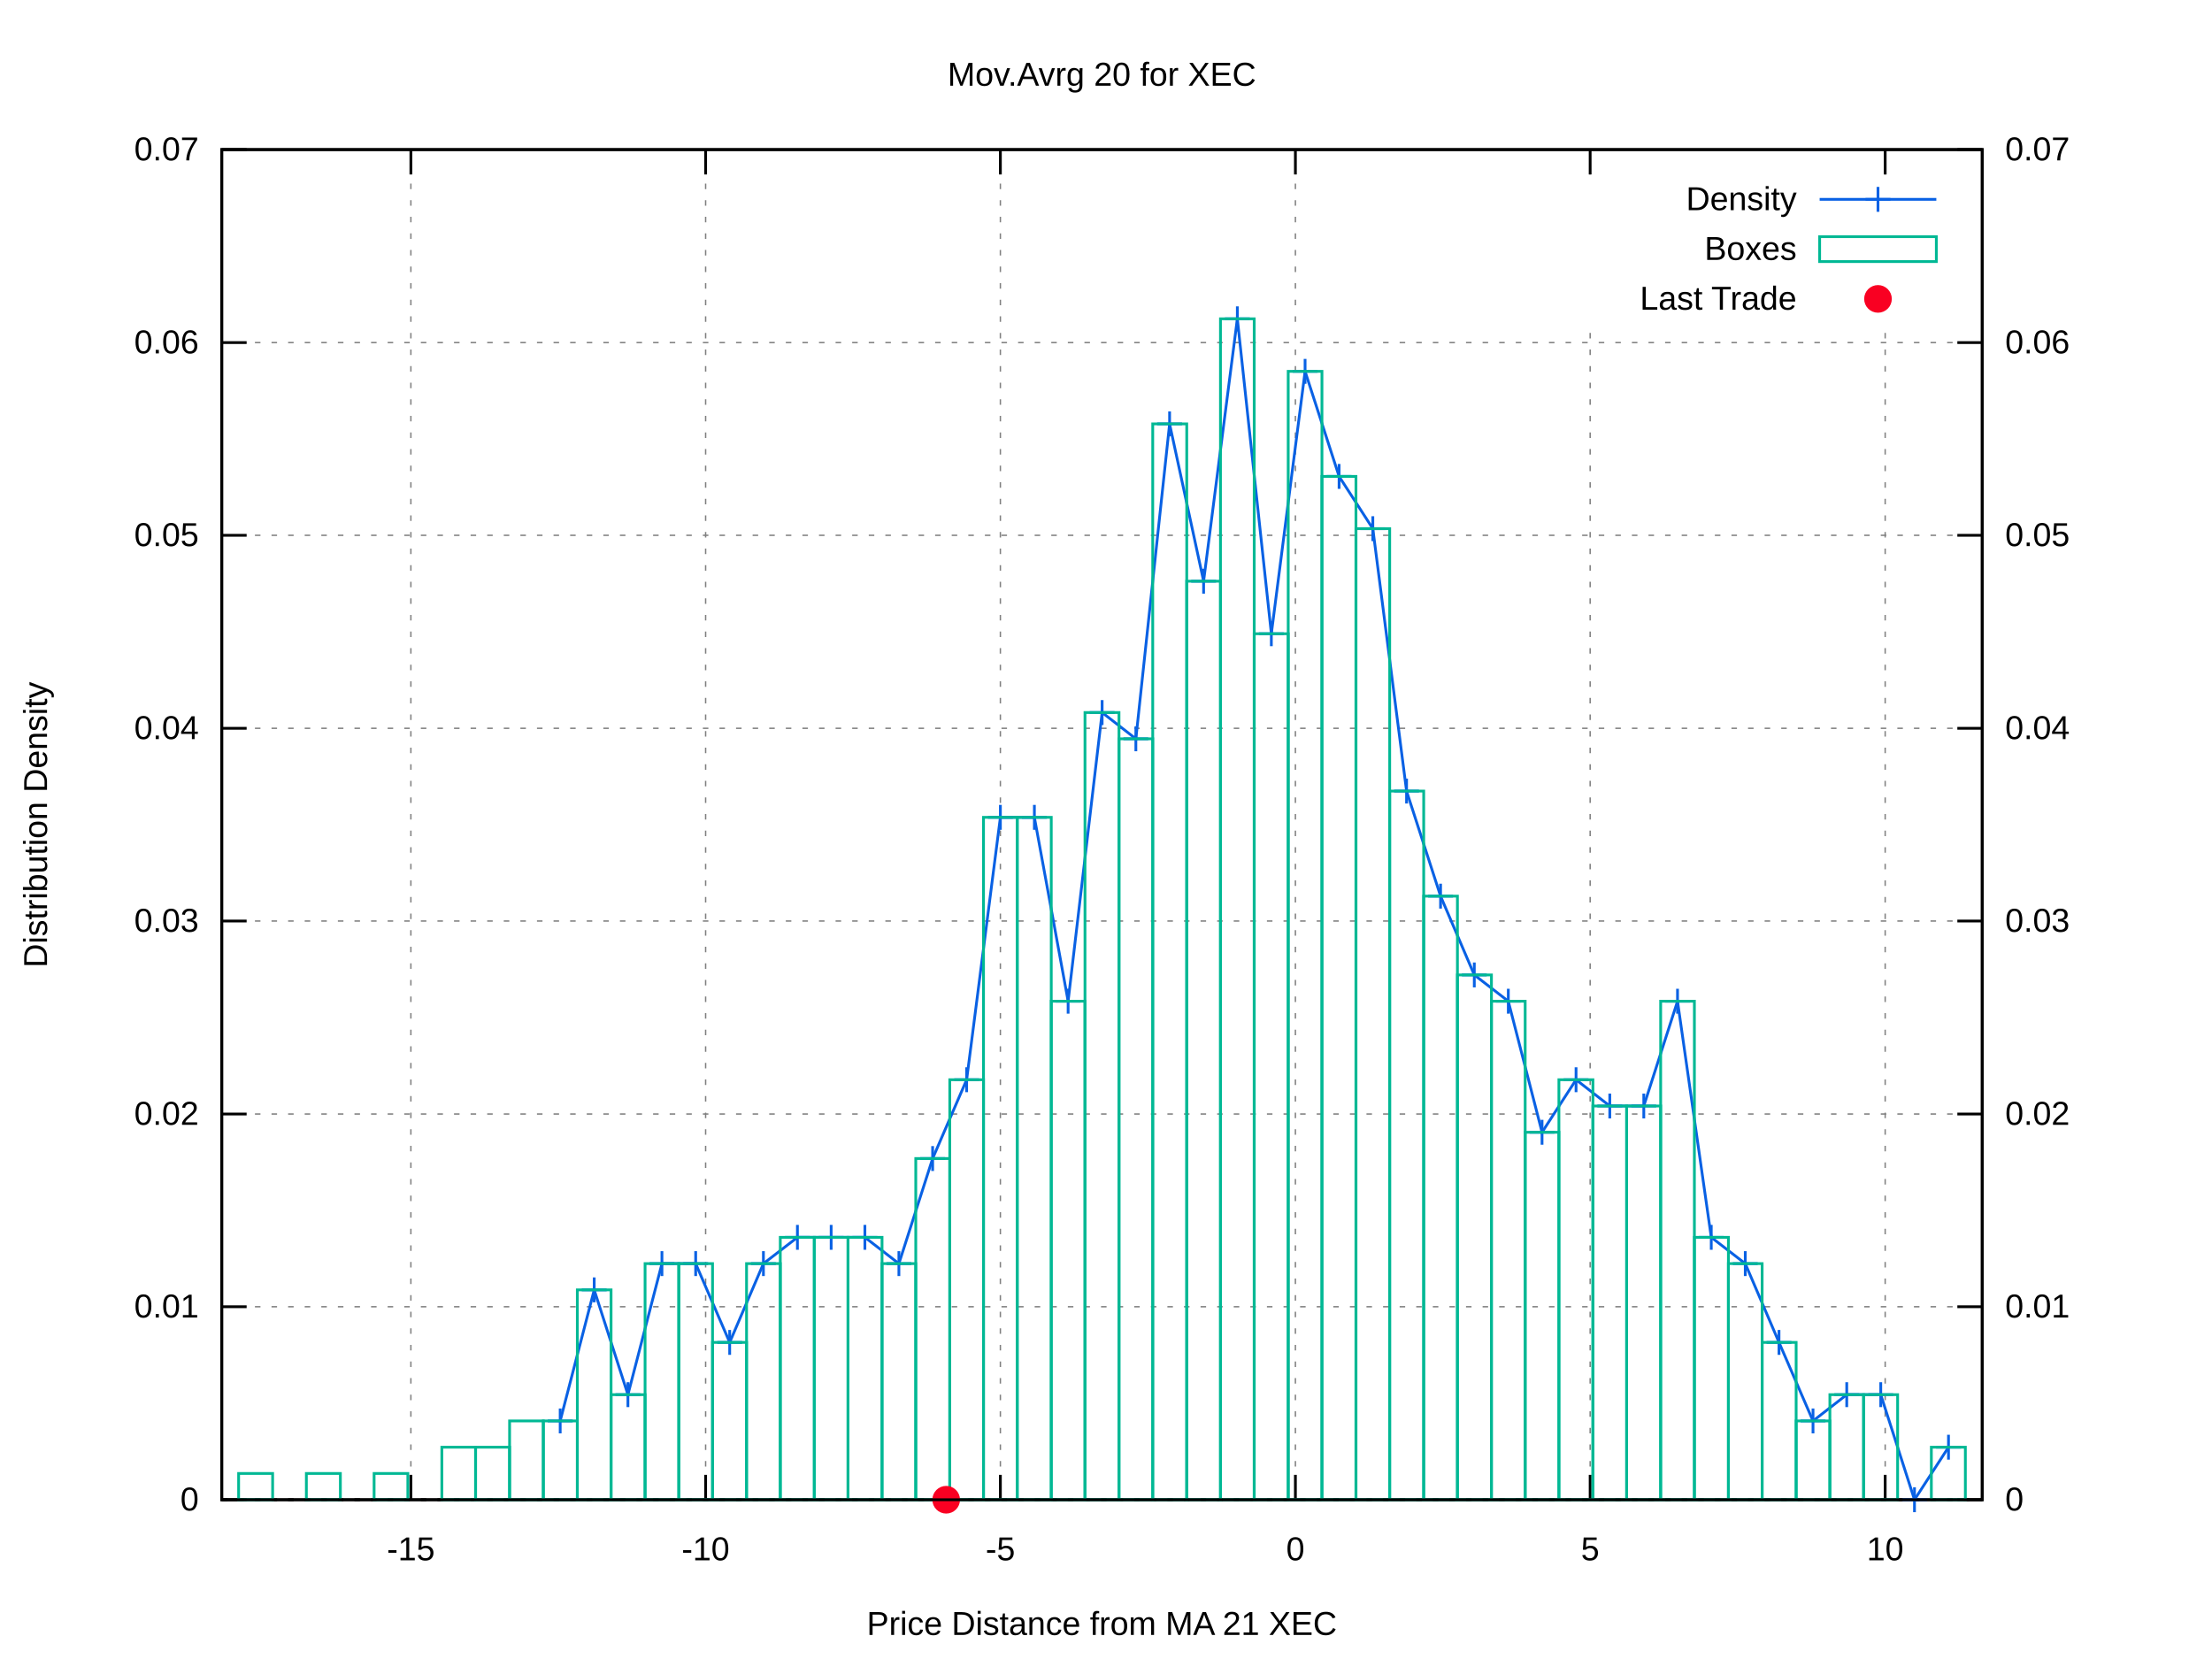
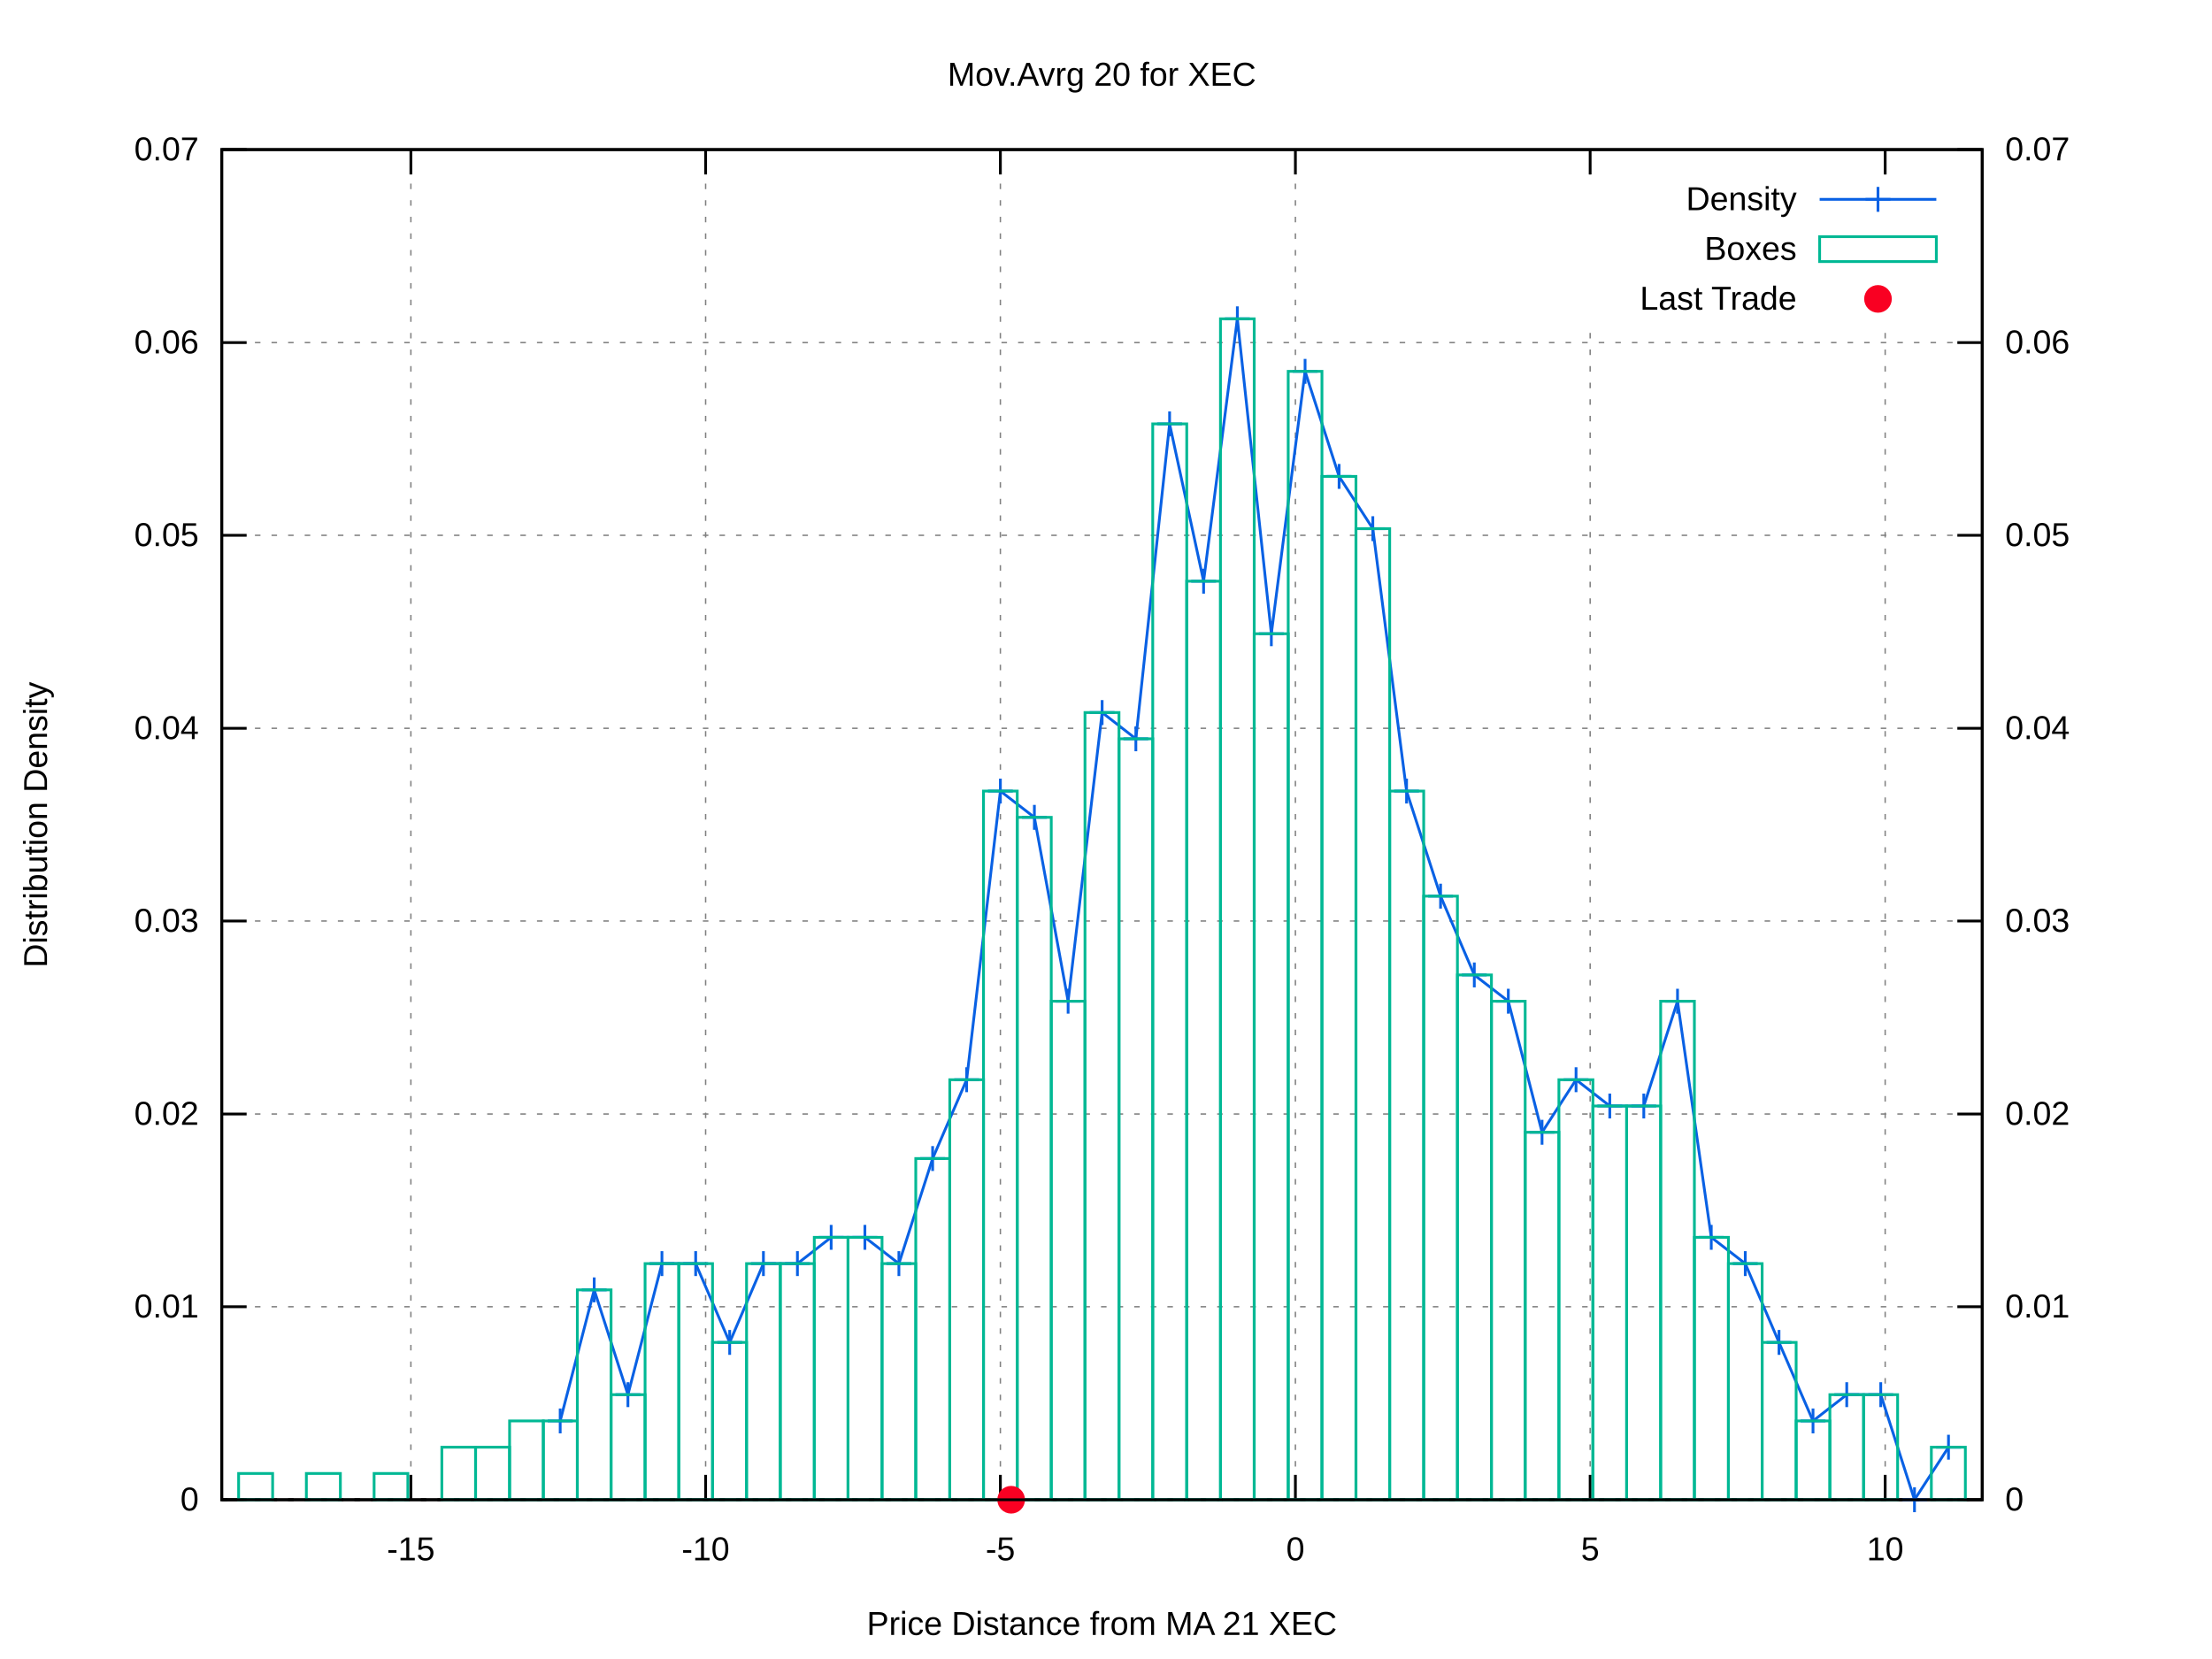
<svg xmlns="http://www.w3.org/2000/svg" xmlns:xlink="http://www.w3.org/1999/xlink" viewBox="0 0 800 600">
  <g id="gnuplot_canvas">
    <rect x="0" y="0" width="800" height="600" fill="#ffffff" />
    <defs>
      <circle id="gpDot" r="0.5" stroke-width="0.5" />
      <path id="gpPt0" stroke-width="0.222" stroke="currentColor" d="M-1,0 h2 M0,-1 v2" />
      <path id="gpPt1" stroke-width="0.222" stroke="currentColor" d="M-1,-1 L1,1 M1,-1 L-1,1" />
      <path id="gpPt2" stroke-width="0.222" stroke="currentColor" d="M-1,0 L1,0 M0,-1 L0,1 M-1,-1 L1,1 M-1,1 L1,-1" />
      <rect id="gpPt3" stroke-width="0.222" stroke="currentColor" x="-1" y="-1" width="2" height="2" />
      <rect id="gpPt4" stroke-width="0.222" stroke="currentColor" fill="currentColor" x="-1" y="-1" width="2" height="2" />
      <circle id="gpPt5" stroke-width="0.222" stroke="currentColor" cx="0" cy="0" r="1" />
      <use xlink:href="#gpPt5" id="gpPt6" fill="currentColor" stroke="none" />
      <path id="gpPt7" stroke-width="0.222" stroke="currentColor" d="M0,-1.33 L-1.33,0.67 L1.33,0.67 z" />
      <use xlink:href="#gpPt7" id="gpPt8" fill="currentColor" stroke="none" />
      <use xlink:href="#gpPt7" id="gpPt9" stroke="currentColor" transform="rotate(180)" />
      <use xlink:href="#gpPt9" id="gpPt10" fill="currentColor" stroke="none" />
      <use xlink:href="#gpPt3" id="gpPt11" stroke="currentColor" transform="rotate(45)" />
      <use xlink:href="#gpPt11" id="gpPt12" fill="currentColor" stroke="none" />
      <path id="gpPt13" stroke-width="0.222" stroke="currentColor" d="M0,1.330 L1.265,0.411 L0.782,-1.067 L-0.782,-1.076 L-1.265,0.411 z" />
      <use xlink:href="#gpPt13" id="gpPt14" fill="currentColor" stroke="none" />
      <filter id="textbox" filterUnits="objectBoundingBox" x="0" y="0" height="1" width="1">
        <feFlood flood-color="#FFFFFF" flood-opacity="1" result="bgnd" />
        <feComposite in="SourceGraphic" in2="bgnd" operator="atop" />
      </filter>
      <filter id="greybox" filterUnits="objectBoundingBox" x="0" y="0" height="1" width="1">
        <feFlood flood-color="lightgrey" flood-opacity="1" result="grey" />
        <feComposite in="SourceGraphic" in2="grey" operator="atop" />
      </filter>
    </defs>
    <g fill="none" color="#FFFFFF" stroke="black" stroke-width="1.00" stroke-linecap="butt" stroke-linejoin="miter">
</g>
    <g fill="none" color="black" stroke="currentColor" stroke-width="1.00" stroke-linecap="butt" stroke-linejoin="miter">
</g>
    <g fill="none" color="black" stroke="black" stroke-width="0.50" stroke-linecap="butt" stroke-linejoin="miter">
</g>
    <g fill="none" color="gray" stroke="currentColor" stroke-width="0.50" stroke-linecap="butt" stroke-linejoin="miter">
      <path stroke="gray" stroke-dasharray="2,4" class="gridline" d="M80.2,542.4 L716.9,542.4  " />
    </g>
    <g fill="none" color="gray" stroke="gray" stroke-width="1.00" stroke-linecap="butt" stroke-linejoin="miter">
</g>
    <g fill="none" color="black" stroke="currentColor" stroke-width="1.00" stroke-linecap="butt" stroke-linejoin="miter">
      <path stroke="black" d="M80.2,542.4 L89.2,542.4  " />
      <g transform="translate(71.9,546.3)" stroke="none" fill="black" font-family="arial" font-size="12.00" text-anchor="end">
        <text>
          <tspan font-family="arial"> 0</tspan>
        </text>
      </g>
    </g>
    <g fill="none" color="black" stroke="currentColor" stroke-width="1.00" stroke-linecap="butt" stroke-linejoin="miter">
</g>
    <g fill="none" color="black" stroke="black" stroke-width="0.50" stroke-linecap="butt" stroke-linejoin="miter">
</g>
    <g fill="none" color="gray" stroke="currentColor" stroke-width="0.50" stroke-linecap="butt" stroke-linejoin="miter">
      <path stroke="gray" stroke-dasharray="2,4" class="gridline" d="M80.2,472.6 L716.9,472.6  " />
    </g>
    <g fill="none" color="gray" stroke="gray" stroke-width="1.00" stroke-linecap="butt" stroke-linejoin="miter">
</g>
    <g fill="none" color="black" stroke="currentColor" stroke-width="1.00" stroke-linecap="butt" stroke-linejoin="miter">
      <path stroke="black" d="M80.2,472.6 L89.2,472.6  " />
      <g transform="translate(71.9,476.5)" stroke="none" fill="black" font-family="arial" font-size="12.00" text-anchor="end">
        <text>
          <tspan font-family="arial"> 0.01</tspan>
        </text>
      </g>
    </g>
    <g fill="none" color="black" stroke="currentColor" stroke-width="1.00" stroke-linecap="butt" stroke-linejoin="miter">
</g>
    <g fill="none" color="black" stroke="black" stroke-width="0.50" stroke-linecap="butt" stroke-linejoin="miter">
</g>
    <g fill="none" color="gray" stroke="currentColor" stroke-width="0.50" stroke-linecap="butt" stroke-linejoin="miter">
      <path stroke="gray" stroke-dasharray="2,4" class="gridline" d="M80.2,402.9 L716.9,402.9  " />
    </g>
    <g fill="none" color="gray" stroke="gray" stroke-width="1.00" stroke-linecap="butt" stroke-linejoin="miter">
</g>
    <g fill="none" color="black" stroke="currentColor" stroke-width="1.00" stroke-linecap="butt" stroke-linejoin="miter">
      <path stroke="black" d="M80.2,402.9 L89.2,402.9  " />
      <g transform="translate(71.9,406.8)" stroke="none" fill="black" font-family="arial" font-size="12.00" text-anchor="end">
        <text>
          <tspan font-family="arial"> 0.02</tspan>
        </text>
      </g>
    </g>
    <g fill="none" color="black" stroke="currentColor" stroke-width="1.00" stroke-linecap="butt" stroke-linejoin="miter">
</g>
    <g fill="none" color="black" stroke="black" stroke-width="0.50" stroke-linecap="butt" stroke-linejoin="miter">
</g>
    <g fill="none" color="gray" stroke="currentColor" stroke-width="0.50" stroke-linecap="butt" stroke-linejoin="miter">
      <path stroke="gray" stroke-dasharray="2,4" class="gridline" d="M80.2,333.1 L716.9,333.1  " />
    </g>
    <g fill="none" color="gray" stroke="gray" stroke-width="1.00" stroke-linecap="butt" stroke-linejoin="miter">
</g>
    <g fill="none" color="black" stroke="currentColor" stroke-width="1.00" stroke-linecap="butt" stroke-linejoin="miter">
      <path stroke="black" d="M80.2,333.1 L89.2,333.1  " />
      <g transform="translate(71.9,337.0)" stroke="none" fill="black" font-family="arial" font-size="12.00" text-anchor="end">
        <text>
          <tspan font-family="arial"> 0.03</tspan>
        </text>
      </g>
    </g>
    <g fill="none" color="black" stroke="currentColor" stroke-width="1.00" stroke-linecap="butt" stroke-linejoin="miter">
</g>
    <g fill="none" color="black" stroke="black" stroke-width="0.50" stroke-linecap="butt" stroke-linejoin="miter">
</g>
    <g fill="none" color="gray" stroke="currentColor" stroke-width="0.50" stroke-linecap="butt" stroke-linejoin="miter">
      <path stroke="gray" stroke-dasharray="2,4" class="gridline" d="M80.2,263.4 L716.9,263.4  " />
    </g>
    <g fill="none" color="gray" stroke="gray" stroke-width="1.00" stroke-linecap="butt" stroke-linejoin="miter">
</g>
    <g fill="none" color="black" stroke="currentColor" stroke-width="1.00" stroke-linecap="butt" stroke-linejoin="miter">
      <path stroke="black" d="M80.2,263.4 L89.2,263.4  " />
      <g transform="translate(71.9,267.3)" stroke="none" fill="black" font-family="arial" font-size="12.00" text-anchor="end">
        <text>
          <tspan font-family="arial"> 0.04</tspan>
        </text>
      </g>
    </g>
    <g fill="none" color="black" stroke="currentColor" stroke-width="1.00" stroke-linecap="butt" stroke-linejoin="miter">
</g>
    <g fill="none" color="black" stroke="black" stroke-width="0.50" stroke-linecap="butt" stroke-linejoin="miter">
</g>
    <g fill="none" color="gray" stroke="currentColor" stroke-width="0.50" stroke-linecap="butt" stroke-linejoin="miter">
      <path stroke="gray" stroke-dasharray="2,4" class="gridline" d="M80.2,193.6 L716.9,193.6  " />
    </g>
    <g fill="none" color="gray" stroke="gray" stroke-width="1.00" stroke-linecap="butt" stroke-linejoin="miter">
</g>
    <g fill="none" color="black" stroke="currentColor" stroke-width="1.00" stroke-linecap="butt" stroke-linejoin="miter">
      <path stroke="black" d="M80.2,193.6 L89.2,193.6  " />
      <g transform="translate(71.9,197.5)" stroke="none" fill="black" font-family="arial" font-size="12.00" text-anchor="end">
        <text>
          <tspan font-family="arial"> 0.05</tspan>
        </text>
      </g>
    </g>
    <g fill="none" color="black" stroke="currentColor" stroke-width="1.00" stroke-linecap="butt" stroke-linejoin="miter">
</g>
    <g fill="none" color="black" stroke="black" stroke-width="0.50" stroke-linecap="butt" stroke-linejoin="miter">
</g>
    <g fill="none" color="gray" stroke="currentColor" stroke-width="0.50" stroke-linecap="butt" stroke-linejoin="miter">
      <path stroke="gray" stroke-dasharray="2,4" class="gridline" d="M80.2,123.9 L716.9,123.9  " />
    </g>
    <g fill="none" color="gray" stroke="gray" stroke-width="1.00" stroke-linecap="butt" stroke-linejoin="miter">
</g>
    <g fill="none" color="black" stroke="currentColor" stroke-width="1.00" stroke-linecap="butt" stroke-linejoin="miter">
      <path stroke="black" d="M80.2,123.9 L89.2,123.9  " />
      <g transform="translate(71.9,127.8)" stroke="none" fill="black" font-family="arial" font-size="12.00" text-anchor="end">
        <text>
          <tspan font-family="arial"> 0.06</tspan>
        </text>
      </g>
    </g>
    <g fill="none" color="black" stroke="currentColor" stroke-width="1.00" stroke-linecap="butt" stroke-linejoin="miter">
</g>
    <g fill="none" color="black" stroke="black" stroke-width="0.50" stroke-linecap="butt" stroke-linejoin="miter">
</g>
    <g fill="none" color="gray" stroke="currentColor" stroke-width="0.50" stroke-linecap="butt" stroke-linejoin="miter">
      <path stroke="gray" stroke-dasharray="2,4" class="gridline" d="M80.2,54.1 L716.9,54.1  " />
    </g>
    <g fill="none" color="gray" stroke="gray" stroke-width="1.00" stroke-linecap="butt" stroke-linejoin="miter">
</g>
    <g fill="none" color="black" stroke="currentColor" stroke-width="1.00" stroke-linecap="butt" stroke-linejoin="miter">
      <path stroke="black" d="M80.2,54.1 L89.2,54.1  " />
      <g transform="translate(71.9,58.0)" stroke="none" fill="black" font-family="arial" font-size="12.00" text-anchor="end">
        <text>
          <tspan font-family="arial"> 0.07</tspan>
        </text>
      </g>
    </g>
    <g fill="none" color="black" stroke="currentColor" stroke-width="1.00" stroke-linecap="butt" stroke-linejoin="miter">
</g>
    <g fill="none" color="black" stroke="black" stroke-width="0.50" stroke-linecap="butt" stroke-linejoin="miter">
</g>
    <g fill="none" color="gray" stroke="currentColor" stroke-width="0.50" stroke-linecap="butt" stroke-linejoin="miter">
      <path stroke="gray" stroke-dasharray="2,4" class="gridline" d="M148.6,542.4 L148.6,54.1  " />
    </g>
    <g fill="none" color="gray" stroke="gray" stroke-width="1.00" stroke-linecap="butt" stroke-linejoin="miter">
</g>
    <g fill="none" color="black" stroke="currentColor" stroke-width="1.00" stroke-linecap="butt" stroke-linejoin="miter">
      <path stroke="black" d="M148.6,542.4 L148.6,533.4 M148.6,54.1 L148.6,63.1  " />
      <g transform="translate(148.6,564.3)" stroke="none" fill="black" font-family="arial" font-size="12.00" text-anchor="middle">
        <text>
          <tspan font-family="arial">-15</tspan>
        </text>
      </g>
    </g>
    <g fill="none" color="black" stroke="currentColor" stroke-width="1.00" stroke-linecap="butt" stroke-linejoin="miter">
</g>
    <g fill="none" color="black" stroke="black" stroke-width="0.50" stroke-linecap="butt" stroke-linejoin="miter">
</g>
    <g fill="none" color="gray" stroke="currentColor" stroke-width="0.50" stroke-linecap="butt" stroke-linejoin="miter">
      <path stroke="gray" stroke-dasharray="2,4" class="gridline" d="M255.2,542.4 L255.2,54.1  " />
    </g>
    <g fill="none" color="gray" stroke="gray" stroke-width="1.00" stroke-linecap="butt" stroke-linejoin="miter">
</g>
    <g fill="none" color="black" stroke="currentColor" stroke-width="1.00" stroke-linecap="butt" stroke-linejoin="miter">
      <path stroke="black" d="M255.2,542.4 L255.2,533.4 M255.2,54.1 L255.2,63.1  " />
      <g transform="translate(255.2,564.3)" stroke="none" fill="black" font-family="arial" font-size="12.00" text-anchor="middle">
        <text>
          <tspan font-family="arial">-10</tspan>
        </text>
      </g>
    </g>
    <g fill="none" color="black" stroke="currentColor" stroke-width="1.00" stroke-linecap="butt" stroke-linejoin="miter">
</g>
    <g fill="none" color="black" stroke="black" stroke-width="0.50" stroke-linecap="butt" stroke-linejoin="miter">
</g>
    <g fill="none" color="gray" stroke="currentColor" stroke-width="0.50" stroke-linecap="butt" stroke-linejoin="miter">
      <path stroke="gray" stroke-dasharray="2,4" class="gridline" d="M361.8,542.4 L361.8,54.1  " />
    </g>
    <g fill="none" color="gray" stroke="gray" stroke-width="1.00" stroke-linecap="butt" stroke-linejoin="miter">
</g>
    <g fill="none" color="black" stroke="currentColor" stroke-width="1.00" stroke-linecap="butt" stroke-linejoin="miter">
      <path stroke="black" d="M361.8,542.4 L361.8,533.4 M361.8,54.1 L361.8,63.1  " />
      <g transform="translate(361.8,564.3)" stroke="none" fill="black" font-family="arial" font-size="12.00" text-anchor="middle">
        <text>
          <tspan font-family="arial">-5</tspan>
        </text>
      </g>
    </g>
    <g fill="none" color="black" stroke="currentColor" stroke-width="1.00" stroke-linecap="butt" stroke-linejoin="miter">
</g>
    <g fill="none" color="black" stroke="black" stroke-width="0.50" stroke-linecap="butt" stroke-linejoin="miter">
</g>
    <g fill="none" color="gray" stroke="currentColor" stroke-width="0.50" stroke-linecap="butt" stroke-linejoin="miter">
      <path stroke="gray" stroke-dasharray="2,4" class="gridline" d="M468.5,542.4 L468.5,54.1  " />
    </g>
    <g fill="none" color="gray" stroke="gray" stroke-width="1.00" stroke-linecap="butt" stroke-linejoin="miter">
</g>
    <g fill="none" color="black" stroke="currentColor" stroke-width="1.00" stroke-linecap="butt" stroke-linejoin="miter">
      <path stroke="black" d="M468.5,542.4 L468.5,533.4 M468.5,54.1 L468.5,63.1  " />
      <g transform="translate(468.5,564.3)" stroke="none" fill="black" font-family="arial" font-size="12.00" text-anchor="middle">
        <text>
          <tspan font-family="arial"> 0</tspan>
        </text>
      </g>
    </g>
    <g fill="none" color="black" stroke="currentColor" stroke-width="1.00" stroke-linecap="butt" stroke-linejoin="miter">
</g>
    <g fill="none" color="black" stroke="black" stroke-width="0.50" stroke-linecap="butt" stroke-linejoin="miter">
</g>
    <g fill="none" color="gray" stroke="currentColor" stroke-width="0.50" stroke-linecap="butt" stroke-linejoin="miter">
      <path stroke="gray" stroke-dasharray="2,4" class="gridline" d="M575.1,542.4 L575.1,117.1 M575.1,63.1 L575.1,54.1  " />
    </g>
    <g fill="none" color="gray" stroke="gray" stroke-width="1.00" stroke-linecap="butt" stroke-linejoin="miter">
</g>
    <g fill="none" color="black" stroke="currentColor" stroke-width="1.00" stroke-linecap="butt" stroke-linejoin="miter">
      <path stroke="black" d="M575.1,542.4 L575.1,533.4 M575.1,54.1 L575.1,63.1  " />
      <g transform="translate(575.1,564.3)" stroke="none" fill="black" font-family="arial" font-size="12.00" text-anchor="middle">
        <text>
          <tspan font-family="arial"> 5</tspan>
        </text>
      </g>
    </g>
    <g fill="none" color="black" stroke="currentColor" stroke-width="1.00" stroke-linecap="butt" stroke-linejoin="miter">
</g>
    <g fill="none" color="black" stroke="black" stroke-width="0.50" stroke-linecap="butt" stroke-linejoin="miter">
</g>
    <g fill="none" color="gray" stroke="currentColor" stroke-width="0.50" stroke-linecap="butt" stroke-linejoin="miter">
      <path stroke="gray" stroke-dasharray="2,4" class="gridline" d="M681.8,542.4 L681.8,117.1 M681.8,63.1 L681.8,54.1  " />
    </g>
    <g fill="none" color="gray" stroke="gray" stroke-width="1.00" stroke-linecap="butt" stroke-linejoin="miter">
</g>
    <g fill="none" color="black" stroke="currentColor" stroke-width="1.00" stroke-linecap="butt" stroke-linejoin="miter">
      <path stroke="black" d="M681.8,542.4 L681.8,533.4 M681.8,54.1 L681.8,63.1  " />
      <g transform="translate(681.8,564.3)" stroke="none" fill="black" font-family="arial" font-size="12.00" text-anchor="middle">
        <text>
          <tspan font-family="arial"> 10</tspan>
        </text>
      </g>
    </g>
    <g fill="none" color="black" stroke="currentColor" stroke-width="1.00" stroke-linecap="butt" stroke-linejoin="miter">
      <path stroke="black" d="M716.9,542.4 L707.9,542.4  " />
      <g transform="translate(725.2,546.3)" stroke="none" fill="black" font-family="arial" font-size="12.00" text-anchor="start">
        <text>
          <tspan font-family="arial"> 0</tspan>
        </text>
      </g>
    </g>
    <g fill="none" color="black" stroke="currentColor" stroke-width="1.00" stroke-linecap="butt" stroke-linejoin="miter">
      <path stroke="black" d="M716.9,472.6 L707.9,472.6  " />
      <g transform="translate(725.2,476.5)" stroke="none" fill="black" font-family="arial" font-size="12.00" text-anchor="start">
        <text>
          <tspan font-family="arial"> 0.01</tspan>
        </text>
      </g>
    </g>
    <g fill="none" color="black" stroke="currentColor" stroke-width="1.00" stroke-linecap="butt" stroke-linejoin="miter">
      <path stroke="black" d="M716.9,402.9 L707.9,402.9  " />
      <g transform="translate(725.2,406.8)" stroke="none" fill="black" font-family="arial" font-size="12.00" text-anchor="start">
        <text>
          <tspan font-family="arial"> 0.02</tspan>
        </text>
      </g>
    </g>
    <g fill="none" color="black" stroke="currentColor" stroke-width="1.00" stroke-linecap="butt" stroke-linejoin="miter">
      <path stroke="black" d="M716.9,333.1 L707.9,333.1  " />
      <g transform="translate(725.2,337.0)" stroke="none" fill="black" font-family="arial" font-size="12.00" text-anchor="start">
        <text>
          <tspan font-family="arial"> 0.03</tspan>
        </text>
      </g>
    </g>
    <g fill="none" color="black" stroke="currentColor" stroke-width="1.00" stroke-linecap="butt" stroke-linejoin="miter">
      <path stroke="black" d="M716.9,263.4 L707.9,263.4  " />
      <g transform="translate(725.2,267.3)" stroke="none" fill="black" font-family="arial" font-size="12.00" text-anchor="start">
        <text>
          <tspan font-family="arial"> 0.04</tspan>
        </text>
      </g>
    </g>
    <g fill="none" color="black" stroke="currentColor" stroke-width="1.00" stroke-linecap="butt" stroke-linejoin="miter">
      <path stroke="black" d="M716.9,193.6 L707.9,193.6  " />
      <g transform="translate(725.2,197.5)" stroke="none" fill="black" font-family="arial" font-size="12.00" text-anchor="start">
        <text>
          <tspan font-family="arial"> 0.05</tspan>
        </text>
      </g>
    </g>
    <g fill="none" color="black" stroke="currentColor" stroke-width="1.00" stroke-linecap="butt" stroke-linejoin="miter">
      <path stroke="black" d="M716.9,123.9 L707.9,123.9  " />
      <g transform="translate(725.2,127.8)" stroke="none" fill="black" font-family="arial" font-size="12.00" text-anchor="start">
        <text>
          <tspan font-family="arial"> 0.06</tspan>
        </text>
      </g>
    </g>
    <g fill="none" color="black" stroke="currentColor" stroke-width="1.00" stroke-linecap="butt" stroke-linejoin="miter">
      <path stroke="black" d="M716.9,54.1 L707.9,54.1  " />
      <g transform="translate(725.2,58.0)" stroke="none" fill="black" font-family="arial" font-size="12.00" text-anchor="start">
        <text>
          <tspan font-family="arial"> 0.07</tspan>
        </text>
      </g>
    </g>
    <g fill="none" color="black" stroke="currentColor" stroke-width="1.00" stroke-linecap="butt" stroke-linejoin="miter">
</g>
    <g fill="none" color="gray" stroke="currentColor" stroke-width="1.00" stroke-linecap="butt" stroke-linejoin="miter">
      <path stroke="black" stroke-dasharray="2,4" d="M80.2,542.4 L716.9,542.4  " />
    </g>
    <g fill="none" color="black" stroke="currentColor" stroke-width="1.00" stroke-linecap="butt" stroke-linejoin="miter">
      <path stroke="black" d="M80.2,54.1 L80.2,542.4 L716.9,542.4 L716.9,54.1 L80.2,54.1 Z  " />
    </g>
    <g fill="none" color="black" stroke="currentColor" stroke-width="1.00" stroke-linecap="butt" stroke-linejoin="miter">
      <g transform="translate(17.0,298.3) rotate(270)" stroke="none" fill="black" font-family="arial" font-size="12.00" text-anchor="middle">
        <text>
          <tspan font-family="arial">Distribution Density</tspan>
        </text>
      </g>
    </g>
    <g fill="none" color="black" stroke="currentColor" stroke-width="1.00" stroke-linecap="butt" stroke-linejoin="miter">
      <g transform="translate(398.5,591.3)" stroke="none" fill="black" font-family="arial" font-size="12.00" text-anchor="middle">
        <text>
          <tspan font-family="arial">Price Distance from MA 21 XEC</tspan>
        </text>
      </g>
    </g>
    <g fill="none" color="black" stroke="currentColor" stroke-width="1.00" stroke-linecap="butt" stroke-linejoin="miter">
      <g transform="translate(398.5,31.0)" stroke="none" fill="black" font-family="arial" font-size="12.00" text-anchor="middle">
        <text>
          <tspan font-family="arial">Mov.Avrg 20 for XEC </tspan>
        </text>
      </g>
    </g>
    <g id="gnuplot_plot_1">
      <g fill="none" color="black" stroke="currentColor" stroke-width="1.00" stroke-linecap="butt" stroke-linejoin="miter">
        <g transform="translate(649.8,76.0)" stroke="none" fill="black" font-family="arial" font-size="12.00" text-anchor="end">
          <text>
            <tspan font-family="arial">Density</tspan>
          </text>
        </g>
      </g>
      <g fill="none" color="black" stroke="currentColor" stroke-width="1.00" stroke-linecap="butt" stroke-linejoin="miter">
-         <path stroke="rgb(  9,  97, 228)" d="M658.1,72.1 L700.3,72.1 M202.6,513.9 L214.9,466.5 L227.1,504.4 L239.4,457.0 L251.6,457.0 L263.9,485.5   L276.1,457.0 L288.4,447.5 L300.6,447.5 L312.8,447.5 L325.1,457.0 L337.3,419.0 L349.6,390.5 L361.8,295.6   L374.1,295.6 L386.3,362.1 L398.6,257.7 L410.8,267.2 L423.0,153.3 L435.3,210.2 L447.5,115.3 L459.8,229.2   L472.0,134.3 L484.3,172.3 L496.5,191.2 L508.7,286.1 L521.0,324.1 L533.2,352.6 L545.5,362.1 L557.7,409.5   L570.0,390.5 L582.2,400.0 L594.5,400.0 L606.7,362.1 L618.9,447.5 L631.2,457.0 L643.4,485.5 L655.7,513.9   L667.9,504.4 L680.2,504.4 L692.4,542.4 L704.7,523.4  " />
+         <path stroke="rgb(  9,  97, 228)" d="M658.1,72.1 L700.3,72.1 M202.6,513.9 L214.9,466.5 L227.1,504.4 L239.4,457.0 L251.6,457.0 L263.9,485.5   L276.1,457.0 L288.4,457.0 L300.6,447.5 L312.8,447.5 L325.1,457.0 L337.3,419.0 L349.6,390.5 L361.8,286.1   L374.1,295.6 L386.3,362.1 L398.6,257.7 L410.8,267.2 L423.0,153.3 L435.3,210.2 L447.5,115.3 L459.8,229.2   L472.0,134.3 L484.3,172.3 L496.5,191.2 L508.7,286.1 L521.0,324.1 L533.2,352.6 L545.5,362.1 L557.7,409.5   L570.0,390.5 L582.2,400.0 L594.5,400.0 L606.7,362.1 L618.9,447.5 L631.2,457.0 L643.4,485.5 L655.7,513.9   L667.9,504.4 L680.2,504.4 L692.4,542.4 L704.7,523.4  " />
        <use xlink:href="#gpPt0" transform="translate(202.6,513.9) scale(4.50)" color="rgb(  9,  97, 228)" />
        <use xlink:href="#gpPt0" transform="translate(214.9,466.5) scale(4.50)" color="rgb(  9,  97, 228)" />
        <use xlink:href="#gpPt0" transform="translate(227.1,504.4) scale(4.50)" color="rgb(  9,  97, 228)" />
        <use xlink:href="#gpPt0" transform="translate(239.4,457.0) scale(4.50)" color="rgb(  9,  97, 228)" />
        <use xlink:href="#gpPt0" transform="translate(251.6,457.0) scale(4.50)" color="rgb(  9,  97, 228)" />
        <use xlink:href="#gpPt0" transform="translate(263.9,485.5) scale(4.50)" color="rgb(  9,  97, 228)" />
        <use xlink:href="#gpPt0" transform="translate(276.1,457.0) scale(4.50)" color="rgb(  9,  97, 228)" />
-         <use xlink:href="#gpPt0" transform="translate(288.4,447.5) scale(4.50)" color="rgb(  9,  97, 228)" />
+         <use xlink:href="#gpPt0" transform="translate(288.4,457.0) scale(4.50)" color="rgb(  9,  97, 228)" />
        <use xlink:href="#gpPt0" transform="translate(300.6,447.5) scale(4.50)" color="rgb(  9,  97, 228)" />
        <use xlink:href="#gpPt0" transform="translate(312.8,447.5) scale(4.50)" color="rgb(  9,  97, 228)" />
        <use xlink:href="#gpPt0" transform="translate(325.1,457.0) scale(4.50)" color="rgb(  9,  97, 228)" />
        <use xlink:href="#gpPt0" transform="translate(337.3,419.0) scale(4.50)" color="rgb(  9,  97, 228)" />
        <use xlink:href="#gpPt0" transform="translate(349.6,390.5) scale(4.50)" color="rgb(  9,  97, 228)" />
-         <use xlink:href="#gpPt0" transform="translate(361.8,295.6) scale(4.50)" color="rgb(  9,  97, 228)" />
+         <use xlink:href="#gpPt0" transform="translate(361.8,286.1) scale(4.50)" color="rgb(  9,  97, 228)" />
        <use xlink:href="#gpPt0" transform="translate(374.1,295.6) scale(4.50)" color="rgb(  9,  97, 228)" />
        <use xlink:href="#gpPt0" transform="translate(386.3,362.1) scale(4.50)" color="rgb(  9,  97, 228)" />
        <use xlink:href="#gpPt0" transform="translate(398.6,257.7) scale(4.50)" color="rgb(  9,  97, 228)" />
        <use xlink:href="#gpPt0" transform="translate(410.8,267.2) scale(4.50)" color="rgb(  9,  97, 228)" />
        <use xlink:href="#gpPt0" transform="translate(423.0,153.3) scale(4.50)" color="rgb(  9,  97, 228)" />
        <use xlink:href="#gpPt0" transform="translate(435.3,210.2) scale(4.50)" color="rgb(  9,  97, 228)" />
        <use xlink:href="#gpPt0" transform="translate(447.5,115.3) scale(4.50)" color="rgb(  9,  97, 228)" />
        <use xlink:href="#gpPt0" transform="translate(459.8,229.2) scale(4.50)" color="rgb(  9,  97, 228)" />
        <use xlink:href="#gpPt0" transform="translate(472.0,134.3) scale(4.50)" color="rgb(  9,  97, 228)" />
        <use xlink:href="#gpPt0" transform="translate(484.3,172.3) scale(4.50)" color="rgb(  9,  97, 228)" />
        <use xlink:href="#gpPt0" transform="translate(496.5,191.2) scale(4.50)" color="rgb(  9,  97, 228)" />
        <use xlink:href="#gpPt0" transform="translate(508.7,286.1) scale(4.50)" color="rgb(  9,  97, 228)" />
        <use xlink:href="#gpPt0" transform="translate(521.0,324.1) scale(4.50)" color="rgb(  9,  97, 228)" />
        <use xlink:href="#gpPt0" transform="translate(533.2,352.6) scale(4.50)" color="rgb(  9,  97, 228)" />
        <use xlink:href="#gpPt0" transform="translate(545.5,362.1) scale(4.50)" color="rgb(  9,  97, 228)" />
        <use xlink:href="#gpPt0" transform="translate(557.7,409.5) scale(4.50)" color="rgb(  9,  97, 228)" />
        <use xlink:href="#gpPt0" transform="translate(570.0,390.5) scale(4.50)" color="rgb(  9,  97, 228)" />
        <use xlink:href="#gpPt0" transform="translate(582.2,400.0) scale(4.50)" color="rgb(  9,  97, 228)" />
        <use xlink:href="#gpPt0" transform="translate(594.5,400.0) scale(4.50)" color="rgb(  9,  97, 228)" />
        <use xlink:href="#gpPt0" transform="translate(606.7,362.1) scale(4.50)" color="rgb(  9,  97, 228)" />
        <use xlink:href="#gpPt0" transform="translate(618.9,447.5) scale(4.50)" color="rgb(  9,  97, 228)" />
        <use xlink:href="#gpPt0" transform="translate(631.2,457.0) scale(4.50)" color="rgb(  9,  97, 228)" />
        <use xlink:href="#gpPt0" transform="translate(643.4,485.5) scale(4.50)" color="rgb(  9,  97, 228)" />
        <use xlink:href="#gpPt0" transform="translate(655.7,513.9) scale(4.50)" color="rgb(  9,  97, 228)" />
        <use xlink:href="#gpPt0" transform="translate(667.9,504.4) scale(4.50)" color="rgb(  9,  97, 228)" />
        <use xlink:href="#gpPt0" transform="translate(680.2,504.4) scale(4.50)" color="rgb(  9,  97, 228)" />
        <use xlink:href="#gpPt0" transform="translate(692.4,542.4) scale(4.50)" color="rgb(  9,  97, 228)" />
        <use xlink:href="#gpPt0" transform="translate(704.7,523.4) scale(4.50)" color="rgb(  9,  97, 228)" />
        <use xlink:href="#gpPt0" transform="translate(679.2,72.1) scale(4.50)" color="rgb(  9,  97, 228)" />
      </g>
    </g>
    <g id="gnuplot_plot_2">
      <g fill="none" color="black" stroke="currentColor" stroke-width="1.00" stroke-linecap="butt" stroke-linejoin="miter">
        <g transform="translate(649.8,94.0)" stroke="none" fill="black" font-family="arial" font-size="12.00" text-anchor="end">
          <text>
            <tspan font-family="arial">Boxes</tspan>
          </text>
        </g>
      </g>
      <g fill="none" color="black" stroke="currentColor" stroke-width="1.00" stroke-linecap="butt" stroke-linejoin="miter">
        <path stroke="rgb(  0, 184, 148)" d="M658.1,94.6 L700.3,94.6 L700.3,85.6 L658.1,85.6 L658.1,94.6 Z  " />
        <path stroke="rgb(  0, 184, 148)" d="M86.3,542.4 L86.3,532.9 L98.6,532.9 L98.6,542.4 L86.3,542.4 Z  " />
        <path stroke="rgb(  0, 184, 148)" d="M110.8,542.4 L110.8,532.9 L123.1,532.9 L123.1,542.4 L110.8,542.4 Z  " />
        <path stroke="rgb(  0, 184, 148)" d="M135.3,542.4 L135.3,532.9 L147.5,532.9 L147.5,542.4 L135.3,542.4 Z  " />
        <path stroke="rgb(  0, 184, 148)" d="M159.8,542.4 L159.8,523.4 L172.0,523.4 L172.0,542.4 L159.8,542.4 Z  " />
        <path stroke="rgb(  0, 184, 148)" d="M172.0,542.4 L172.0,523.4 L184.3,523.4 L184.3,542.4 L172.0,542.4 Z  " />
        <path stroke="rgb(  0, 184, 148)" d="M184.3,542.4 L184.3,513.9 L196.5,513.9 L196.5,542.4 L184.3,542.4 Z  " />
        <path stroke="rgb(  0, 184, 148)" d="M196.5,542.4 L196.5,513.9 L208.8,513.9 L208.8,542.4 L196.5,542.4 Z  " />
        <path stroke="rgb(  0, 184, 148)" d="M208.8,542.4 L208.8,466.5 L221.0,466.5 L221.0,542.4 L208.8,542.4 Z  " />
        <path stroke="rgb(  0, 184, 148)" d="M221.0,542.4 L221.0,504.4 L233.3,504.4 L233.3,542.4 L221.0,542.4 Z  " />
        <path stroke="rgb(  0, 184, 148)" d="M233.3,542.4 L233.3,457.0 L245.5,457.0 L245.5,542.4 L233.3,542.4 Z  " />
        <path stroke="rgb(  0, 184, 148)" d="M245.5,542.4 L245.5,457.0 L257.7,457.0 L257.7,542.4 L245.5,542.4 Z  " />
        <path stroke="rgb(  0, 184, 148)" d="M257.7,542.4 L257.7,485.5 L270.0,485.5 L270.0,542.4 L257.7,542.4 Z  " />
        <path stroke="rgb(  0, 184, 148)" d="M270.0,542.4 L270.0,457.0 L282.2,457.0 L282.2,542.4 L270.0,542.4 Z  " />
-         <path stroke="rgb(  0, 184, 148)" d="M282.2,542.4 L282.2,447.5 L294.5,447.5 L294.5,542.4 L282.2,542.4 Z  " />
+         <path stroke="rgb(  0, 184, 148)" d="M282.2,542.4 L282.2,457.0 L294.5,457.0 L294.5,542.4 L282.2,542.4 Z  " />
        <path stroke="rgb(  0, 184, 148)" d="M294.5,542.4 L294.5,447.5 L306.7,447.5 L306.7,542.4 L294.5,542.4 Z  " />
        <path stroke="rgb(  0, 184, 148)" d="M306.7,542.4 L306.7,447.5 L319.0,447.5 L319.0,542.4 L306.7,542.4 Z  " />
        <path stroke="rgb(  0, 184, 148)" d="M319.0,542.4 L319.0,457.0 L331.2,457.0 L331.2,542.4 L319.0,542.4 Z  " />
        <path stroke="rgb(  0, 184, 148)" d="M331.2,542.4 L331.2,419.0 L343.5,419.0 L343.5,542.4 L331.2,542.4 Z  " />
        <path stroke="rgb(  0, 184, 148)" d="M343.5,542.4 L343.5,390.5 L355.7,390.5 L355.7,542.4 L343.5,542.4 Z  " />
-         <path stroke="rgb(  0, 184, 148)" d="M355.7,542.4 L355.7,295.6 L367.9,295.6 L367.9,542.4 L355.7,542.4 Z  " />
+         <path stroke="rgb(  0, 184, 148)" d="M355.7,542.4 L355.7,286.1 L367.9,286.1 L367.9,542.4 L355.7,542.4 Z  " />
        <path stroke="rgb(  0, 184, 148)" d="M367.9,542.4 L367.9,295.6 L380.2,295.6 L380.2,542.4 L367.9,542.4 Z  " />
        <path stroke="rgb(  0, 184, 148)" d="M380.2,542.4 L380.2,362.1 L392.4,362.1 L392.4,542.4 L380.2,542.4 Z  " />
        <path stroke="rgb(  0, 184, 148)" d="M392.4,542.4 L392.4,257.7 L404.7,257.7 L404.7,542.4 L392.4,542.4 Z  " />
        <path stroke="rgb(  0, 184, 148)" d="M404.7,542.4 L404.7,267.2 L416.9,267.2 L416.9,542.4 L404.7,542.4 Z  " />
        <path stroke="rgb(  0, 184, 148)" d="M416.9,542.4 L416.9,153.3 L429.2,153.3 L429.2,542.4 L416.9,542.4 Z  " />
        <path stroke="rgb(  0, 184, 148)" d="M429.2,542.4 L429.2,210.2 L441.4,210.2 L441.4,542.4 L429.2,542.4 Z  " />
        <path stroke="rgb(  0, 184, 148)" d="M441.4,542.4 L441.4,115.3 L453.6,115.3 L453.6,542.4 L441.4,542.4 Z  " />
        <path stroke="rgb(  0, 184, 148)" d="M453.6,542.4 L453.6,229.2 L465.9,229.2 L465.9,542.4 L453.6,542.4 Z  " />
        <path stroke="rgb(  0, 184, 148)" d="M465.9,542.4 L465.9,134.3 L478.1,134.3 L478.1,542.4 L465.9,542.4 Z  " />
        <path stroke="rgb(  0, 184, 148)" d="M478.1,542.4 L478.1,172.3 L490.4,172.3 L490.4,542.4 L478.1,542.4 Z  " />
        <path stroke="rgb(  0, 184, 148)" d="M490.4,542.4 L490.4,191.2 L502.6,191.2 L502.6,542.4 L490.4,542.4 Z  " />
        <path stroke="rgb(  0, 184, 148)" d="M502.6,542.4 L502.6,286.1 L514.9,286.1 L514.9,542.4 L502.6,542.4 Z  " />
        <path stroke="rgb(  0, 184, 148)" d="M514.9,542.4 L514.9,324.1 L527.1,324.1 L527.1,542.4 L514.9,542.4 Z  " />
        <path stroke="rgb(  0, 184, 148)" d="M527.1,542.4 L527.1,352.6 L539.4,352.6 L539.4,542.4 L527.1,542.4 Z  " />
        <path stroke="rgb(  0, 184, 148)" d="M539.4,542.4 L539.4,362.1 L551.6,362.1 L551.6,542.4 L539.4,542.4 Z  " />
        <path stroke="rgb(  0, 184, 148)" d="M551.6,542.4 L551.6,409.5 L563.8,409.5 L563.8,542.4 L551.6,542.4 Z  " />
        <path stroke="rgb(  0, 184, 148)" d="M563.8,542.4 L563.8,390.5 L576.1,390.5 L576.1,542.4 L563.8,542.4 Z  " />
        <path stroke="rgb(  0, 184, 148)" d="M576.1,542.4 L576.1,400.0 L588.3,400.0 L588.3,542.4 L576.1,542.4 Z  " />
        <path stroke="rgb(  0, 184, 148)" d="M588.3,542.4 L588.3,400.0 L600.6,400.0 L600.6,542.4 L588.3,542.4 Z  " />
        <path stroke="rgb(  0, 184, 148)" d="M600.6,542.4 L600.6,362.1 L612.8,362.1 L612.8,542.4 L600.6,542.4 Z  " />
        <path stroke="rgb(  0, 184, 148)" d="M612.8,542.4 L612.8,447.5 L625.1,447.5 L625.1,542.4 L612.8,542.4 Z  " />
        <path stroke="rgb(  0, 184, 148)" d="M625.1,542.4 L625.1,457.0 L637.3,457.0 L637.3,542.4 L625.1,542.4 Z  " />
        <path stroke="rgb(  0, 184, 148)" d="M637.3,542.4 L637.3,485.5 L649.6,485.5 L649.6,542.4 L637.3,542.4 Z  " />
        <path stroke="rgb(  0, 184, 148)" d="M649.6,542.4 L649.6,513.9 L661.8,513.9 L661.8,542.4 L649.6,542.4 Z  " />
        <path stroke="rgb(  0, 184, 148)" d="M661.8,542.4 L661.8,504.4 L674.0,504.4 L674.0,542.4 L661.8,542.4 Z  " />
        <path stroke="rgb(  0, 184, 148)" d="M674.0,542.4 L674.0,504.4 L686.3,504.4 L686.3,542.4 L674.0,542.4 Z  " />
        <path stroke="rgb(  0, 184, 148)" d="M698.5,542.4 L698.5,523.4 L710.8,523.4 L710.8,542.4 L698.5,542.4 Z  " />
      </g>
    </g>
    <g id="gnuplot_plot_3">
      <g fill="none" color="black" stroke="currentColor" stroke-width="1.00" stroke-linecap="butt" stroke-linejoin="miter">
        <g transform="translate(649.8,112.0)" stroke="none" fill="black" font-family="arial" font-size="12.00" text-anchor="end">
          <text>
            <tspan font-family="arial">Last Trade</tspan>
          </text>
        </g>
      </g>
      <g fill="none" color="black" stroke="currentColor" stroke-width="1.00" stroke-linecap="butt" stroke-linejoin="miter">
-         <use xlink:href="#gpPt6" transform="translate(342.2,542.4) scale(4.50)" color="rgb(249,   0,  34)" />
+         <use xlink:href="#gpPt6" transform="translate(365.7,542.4) scale(4.50)" color="rgb(249,   0,  34)" />
        <use xlink:href="#gpPt6" transform="translate(679.2,108.1) scale(4.50)" color="rgb(249,   0,  34)" />
      </g>
    </g>
    <g fill="none" color="#FFFFFF" stroke="rgb(249,   0,  34)" stroke-width="2.00" stroke-linecap="butt" stroke-linejoin="miter">
</g>
    <g fill="none" color="black" stroke="currentColor" stroke-width="2.00" stroke-linecap="butt" stroke-linejoin="miter">
</g>
    <g fill="none" color="black" stroke="black" stroke-width="1.00" stroke-linecap="butt" stroke-linejoin="miter">
</g>
    <g fill="none" color="black" stroke="currentColor" stroke-width="1.00" stroke-linecap="butt" stroke-linejoin="miter">
      <path stroke="black" d="M80.2,54.1 L80.2,542.4 L716.9,542.4 L716.9,54.1 L80.2,54.1 Z  " />
    </g>
    <g fill="none" color="black" stroke="currentColor" stroke-width="1.00" stroke-linecap="butt" stroke-linejoin="miter">
</g>
  </g>
</svg>
